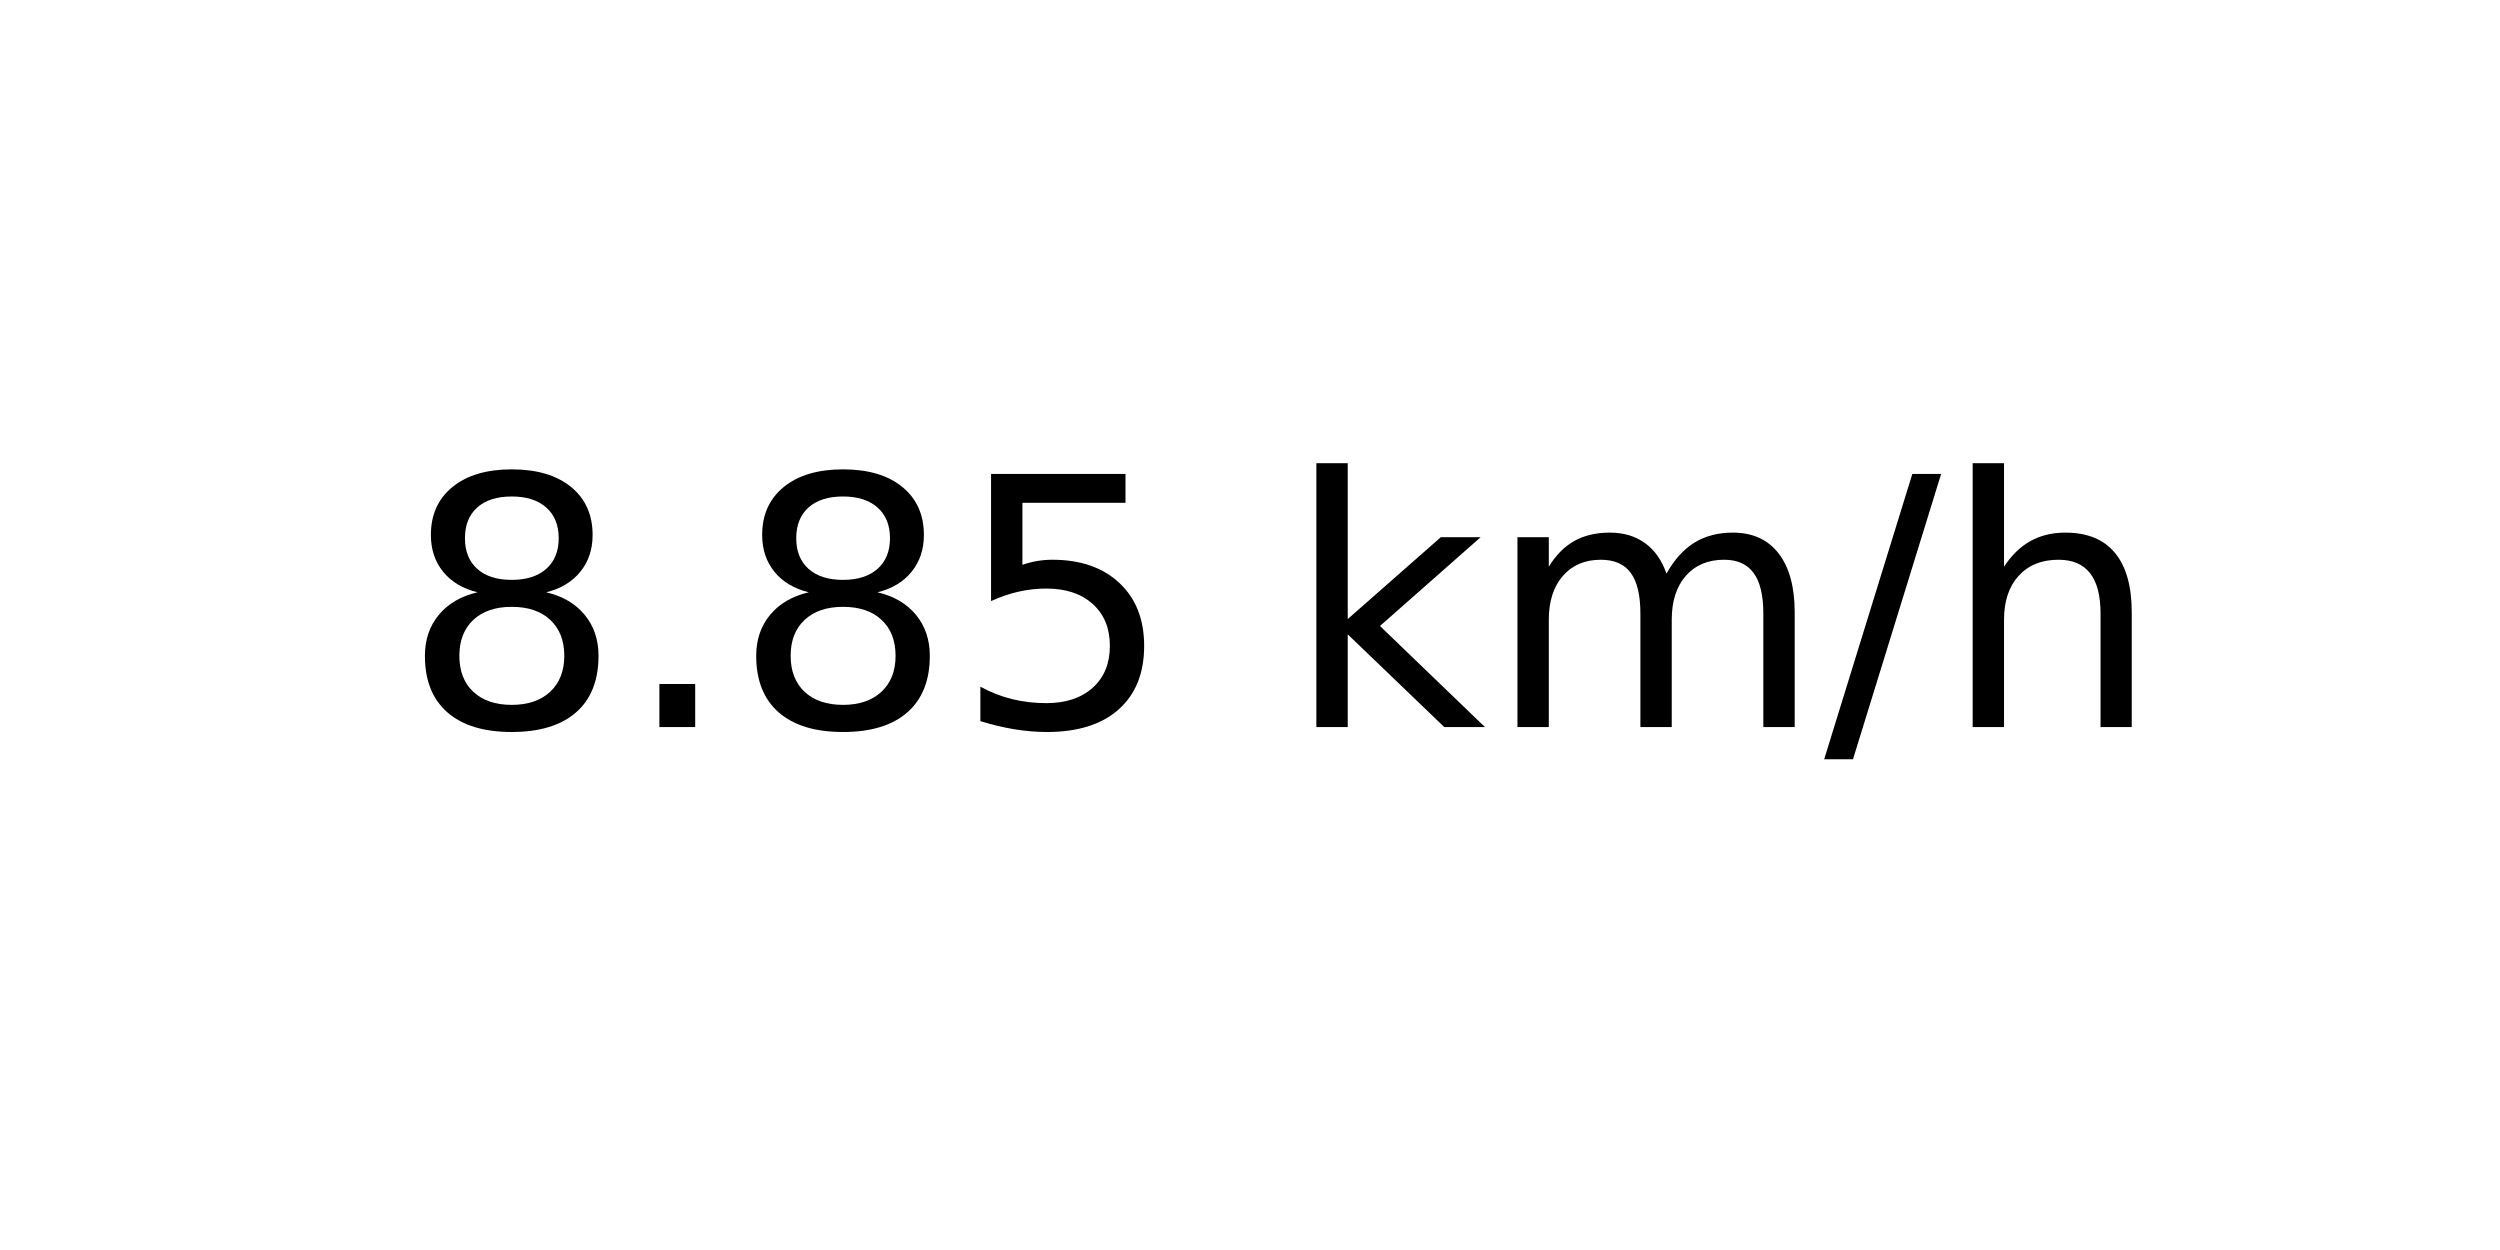
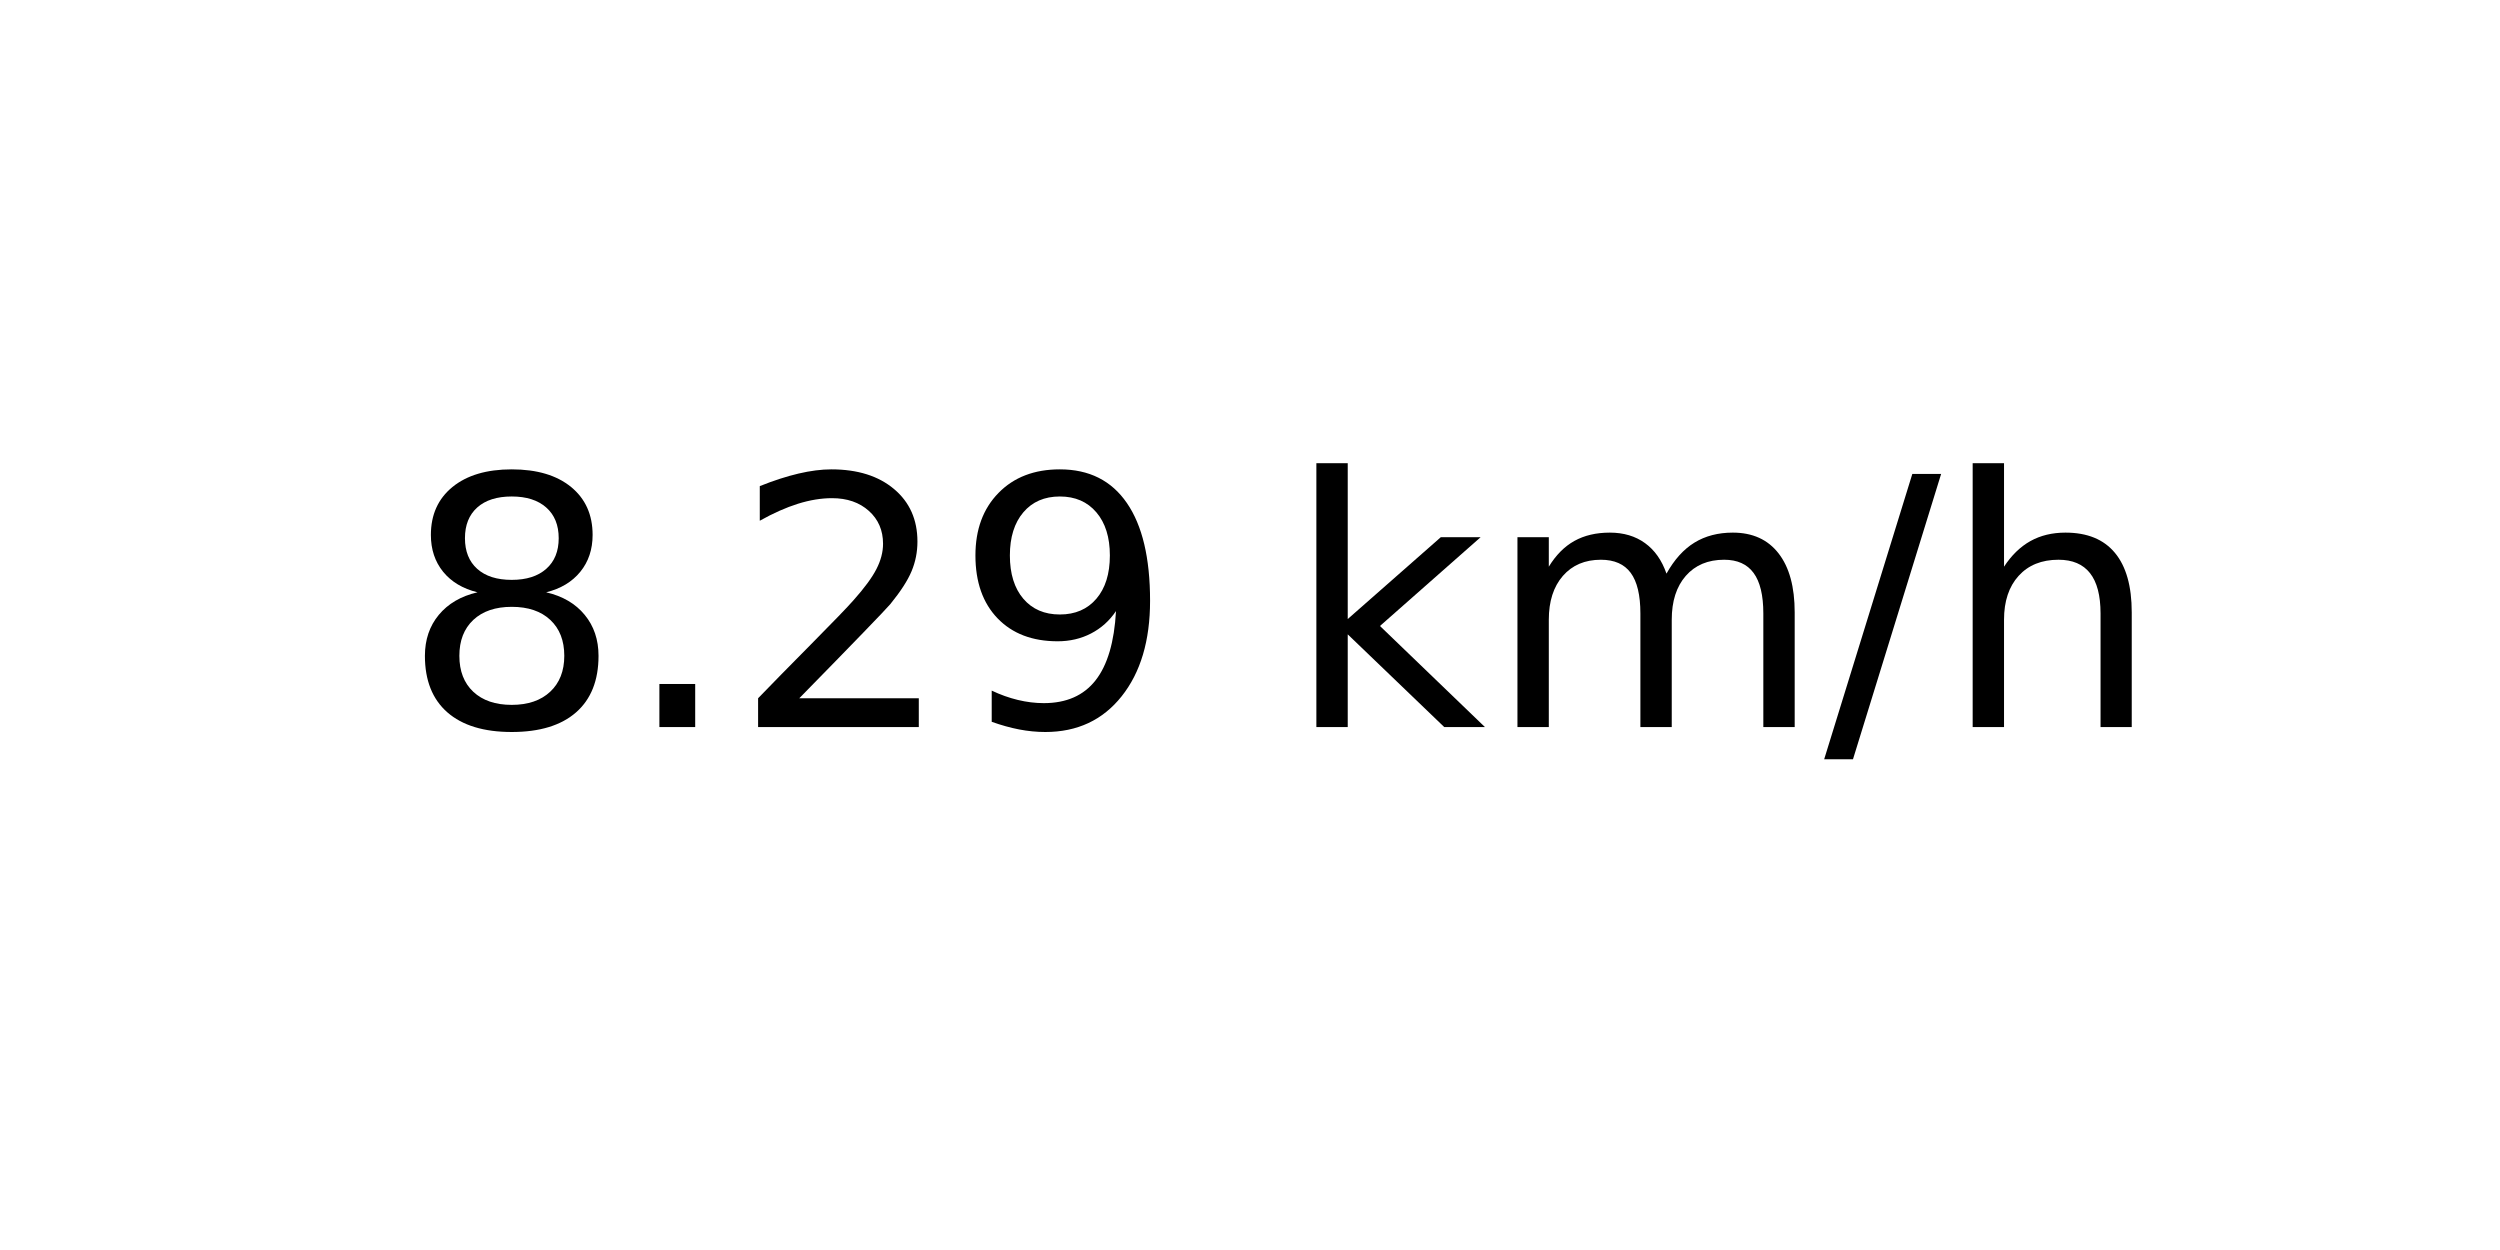
<svg xmlns="http://www.w3.org/2000/svg" xmlns:xlink="http://www.w3.org/1999/xlink" width="72pt" height="36pt" viewBox="0 0 72 36" version="1.1">
  <defs>
    <style type="text/css">*{stroke-linejoin: round; stroke-linecap: butt}</style>
  </defs>
  <g id="figure_1">
    <g id="axes_1">
      <g id="text_1">
        <g transform="translate(11.55937 20.93937) scale(0.1 -0.1)">
          <defs>
            <path id="DejaVuSans-38" d="M 2034 2216  Q 1584 2216 1326 1975  Q 1069 1734 1069 1313  Q 1069 891 1326 650  Q 1584 409 2034 409  Q 2484 409 2743 651  Q 3003 894 3003 1313  Q 3003 1734 2745 1975  Q 2488 2216 2034 2216  z M 1403 2484  Q 997 2584 770 2862  Q 544 3141 544 3541  Q 544 4100 942 4425  Q 1341 4750 2034 4750  Q 2731 4750 3128 4425  Q 3525 4100 3525 3541  Q 3525 3141 3298 2862  Q 3072 2584 2669 2484  Q 3125 2378 3379 2068  Q 3634 1759 3634 1313  Q 3634 634 3220 271  Q 2806 -91 2034 -91  Q 1263 -91 848 271  Q 434 634 434 1313  Q 434 1759 690 2068  Q 947 2378 1403 2484  z M 1172 3481  Q 1172 3119 1398 2916  Q 1625 2713 2034 2713  Q 2441 2713 2670 2916  Q 2900 3119 2900 3481  Q 2900 3844 2670 4047  Q 2441 4250 2034 4250  Q 1625 4250 1398 4047  Q 1172 3844 1172 3481  z " transform="scale(0.015625)" />
            <path id="DejaVuSans-2e" d="M 684 794  L 1344 794  L 1344 0  L 684 0  L 684 794  z " transform="scale(0.015625)" />
-             <path id="DejaVuSans-35" d="M 691 4666  L 3169 4666  L 3169 4134  L 1269 4134  L 1269 2991  Q 1406 3038 1543 3061  Q 1681 3084 1819 3084  Q 2600 3084 3056 2656  Q 3513 2228 3513 1497  Q 3513 744 3044 326  Q 2575 -91 1722 -91  Q 1428 -91 1123 -41  Q 819 9 494 109  L 494 744  Q 775 591 1075 516  Q 1375 441 1709 441  Q 2250 441 2565 725  Q 2881 1009 2881 1497  Q 2881 1984 2565 2268  Q 2250 2553 1709 2553  Q 1456 2553 1204 2497  Q 953 2441 691 2322  L 691 4666  z " transform="scale(0.015625)" />
+             <path id="DejaVuSans-32" d="M 1228 531  L 3431 531  L 3431 0  L 469 0  L 469 531  Q 828 903 1448 1529  Q 2069 2156 2228 2338  Q 2531 2678 2651 2914  Q 2772 3150 2772 3378  Q 2772 3750 2511 3984  Q 2250 4219 1831 4219  Q 1534 4219 1204 4116  Q 875 4013 500 3803  L 500 4441  Q 881 4594 1212 4672  Q 1544 4750 1819 4750  Q 2544 4750 2975 4387  Q 3406 4025 3406 3419  Q 3406 3131 3298 2873  Q 3191 2616 2906 2266  Q 2828 2175 2409 1742  Q 1991 1309 1228 531  z " transform="scale(0.015625)" />
+             <path id="DejaVuSans-39" d="M 703 97  L 703 672  Q 941 559 1184 500  Q 1428 441 1663 441  Q 2288 441 2617 861  Q 2947 1281 2994 2138  Q 2813 1869 2534 1725  Q 2256 1581 1919 1581  Q 1219 1581 811 2004  Q 403 2428 403 3163  Q 403 3881 828 4315  Q 1253 4750 1959 4750  Q 2769 4750 3195 4129  Q 3622 3509 3622 2328  Q 3622 1225 3098 567  Q 2575 -91 1691 -91  Q 1453 -91 1209 -44  Q 966 3 703 97  z M 1959 2075  Q 2384 2075 2632 2365  Q 2881 2656 2881 3163  Q 2881 3666 2632 3958  Q 2384 4250 1959 4250  Q 1534 4250 1286 3958  Q 1038 3666 1038 3163  Q 1038 2656 1286 2365  Q 1534 2075 1959 2075  z " transform="scale(0.015625)" />
            <path id="DejaVuSans-20" transform="scale(0.015625)" />
            <path id="DejaVuSans-6b" d="M 581 4863  L 1159 4863  L 1159 1991  L 2875 3500  L 3609 3500  L 1753 1863  L 3688 0  L 2938 0  L 1159 1709  L 1159 0  L 581 0  L 581 4863  z " transform="scale(0.015625)" />
            <path id="DejaVuSans-6d" d="M 3328 2828  Q 3544 3216 3844 3400  Q 4144 3584 4550 3584  Q 5097 3584 5394 3201  Q 5691 2819 5691 2113  L 5691 0  L 5113 0  L 5113 2094  Q 5113 2597 4934 2840  Q 4756 3084 4391 3084  Q 3944 3084 3684 2787  Q 3425 2491 3425 1978  L 3425 0  L 2847 0  L 2847 2094  Q 2847 2600 2669 2842  Q 2491 3084 2119 3084  Q 1678 3084 1418 2786  Q 1159 2488 1159 1978  L 1159 0  L 581 0  L 581 3500  L 1159 3500  L 1159 2956  Q 1356 3278 1631 3431  Q 1906 3584 2284 3584  Q 2666 3584 2933 3390  Q 3200 3197 3328 2828  z " transform="scale(0.015625)" />
            <path id="DejaVuSans-2f" d="M 1625 4666  L 2156 4666  L 531 -594  L 0 -594  L 1625 4666  z " transform="scale(0.015625)" />
            <path id="DejaVuSans-68" d="M 3513 2113  L 3513 0  L 2938 0  L 2938 2094  Q 2938 2591 2744 2837  Q 2550 3084 2163 3084  Q 1697 3084 1428 2787  Q 1159 2491 1159 1978  L 1159 0  L 581 0  L 581 4863  L 1159 4863  L 1159 2956  Q 1366 3272 1645 3428  Q 1925 3584 2291 3584  Q 2894 3584 3203 3211  Q 3513 2838 3513 2113  z " transform="scale(0.015625)" />
          </defs>
          <use xlink:href="#DejaVuSans-38" />
          <use xlink:href="#DejaVuSans-2e" x="63.623" />
-           <use xlink:href="#DejaVuSans-38" x="95.41" />
-           <use xlink:href="#DejaVuSans-35" x="159.033" />
+           <use xlink:href="#DejaVuSans-32" x="95.41" />
+           <use xlink:href="#DejaVuSans-39" x="159.033" />
          <use xlink:href="#DejaVuSans-20" x="222.656" />
          <use xlink:href="#DejaVuSans-6b" x="254.443" />
          <use xlink:href="#DejaVuSans-6d" x="312.354" />
          <use xlink:href="#DejaVuSans-2f" x="409.766" />
          <use xlink:href="#DejaVuSans-68" x="443.457" />
        </g>
      </g>
    </g>
  </g>
</svg>
